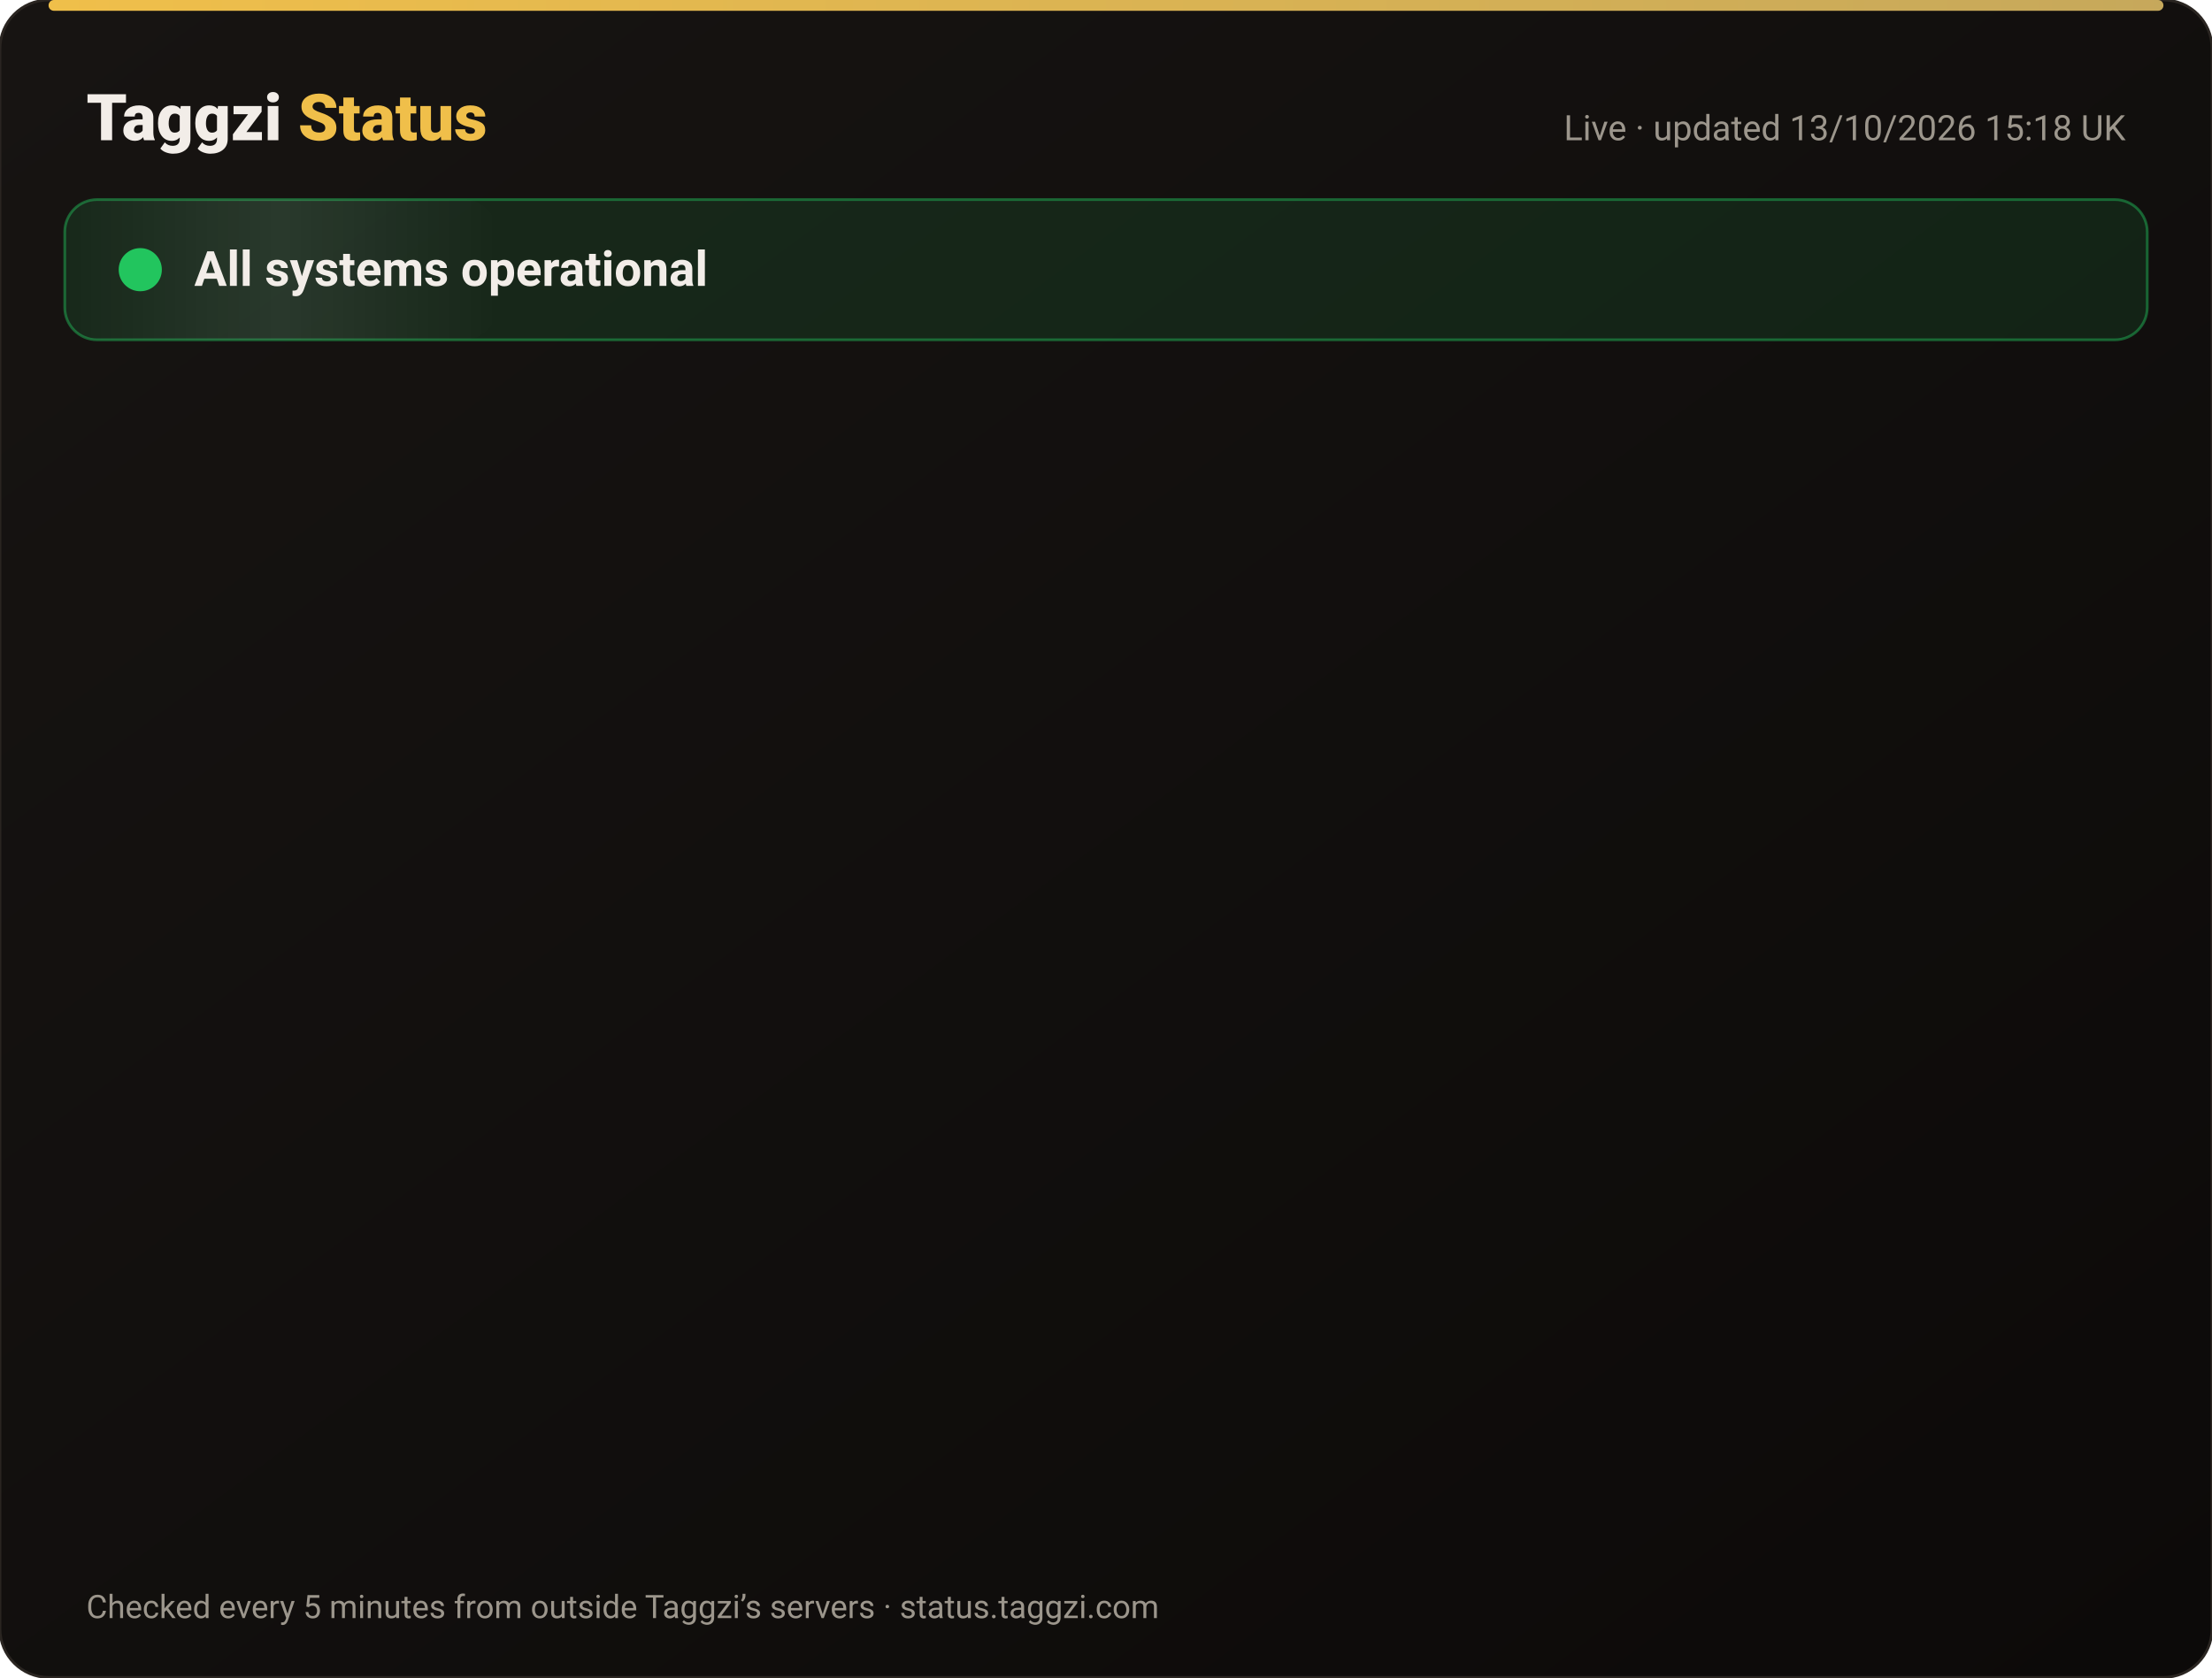
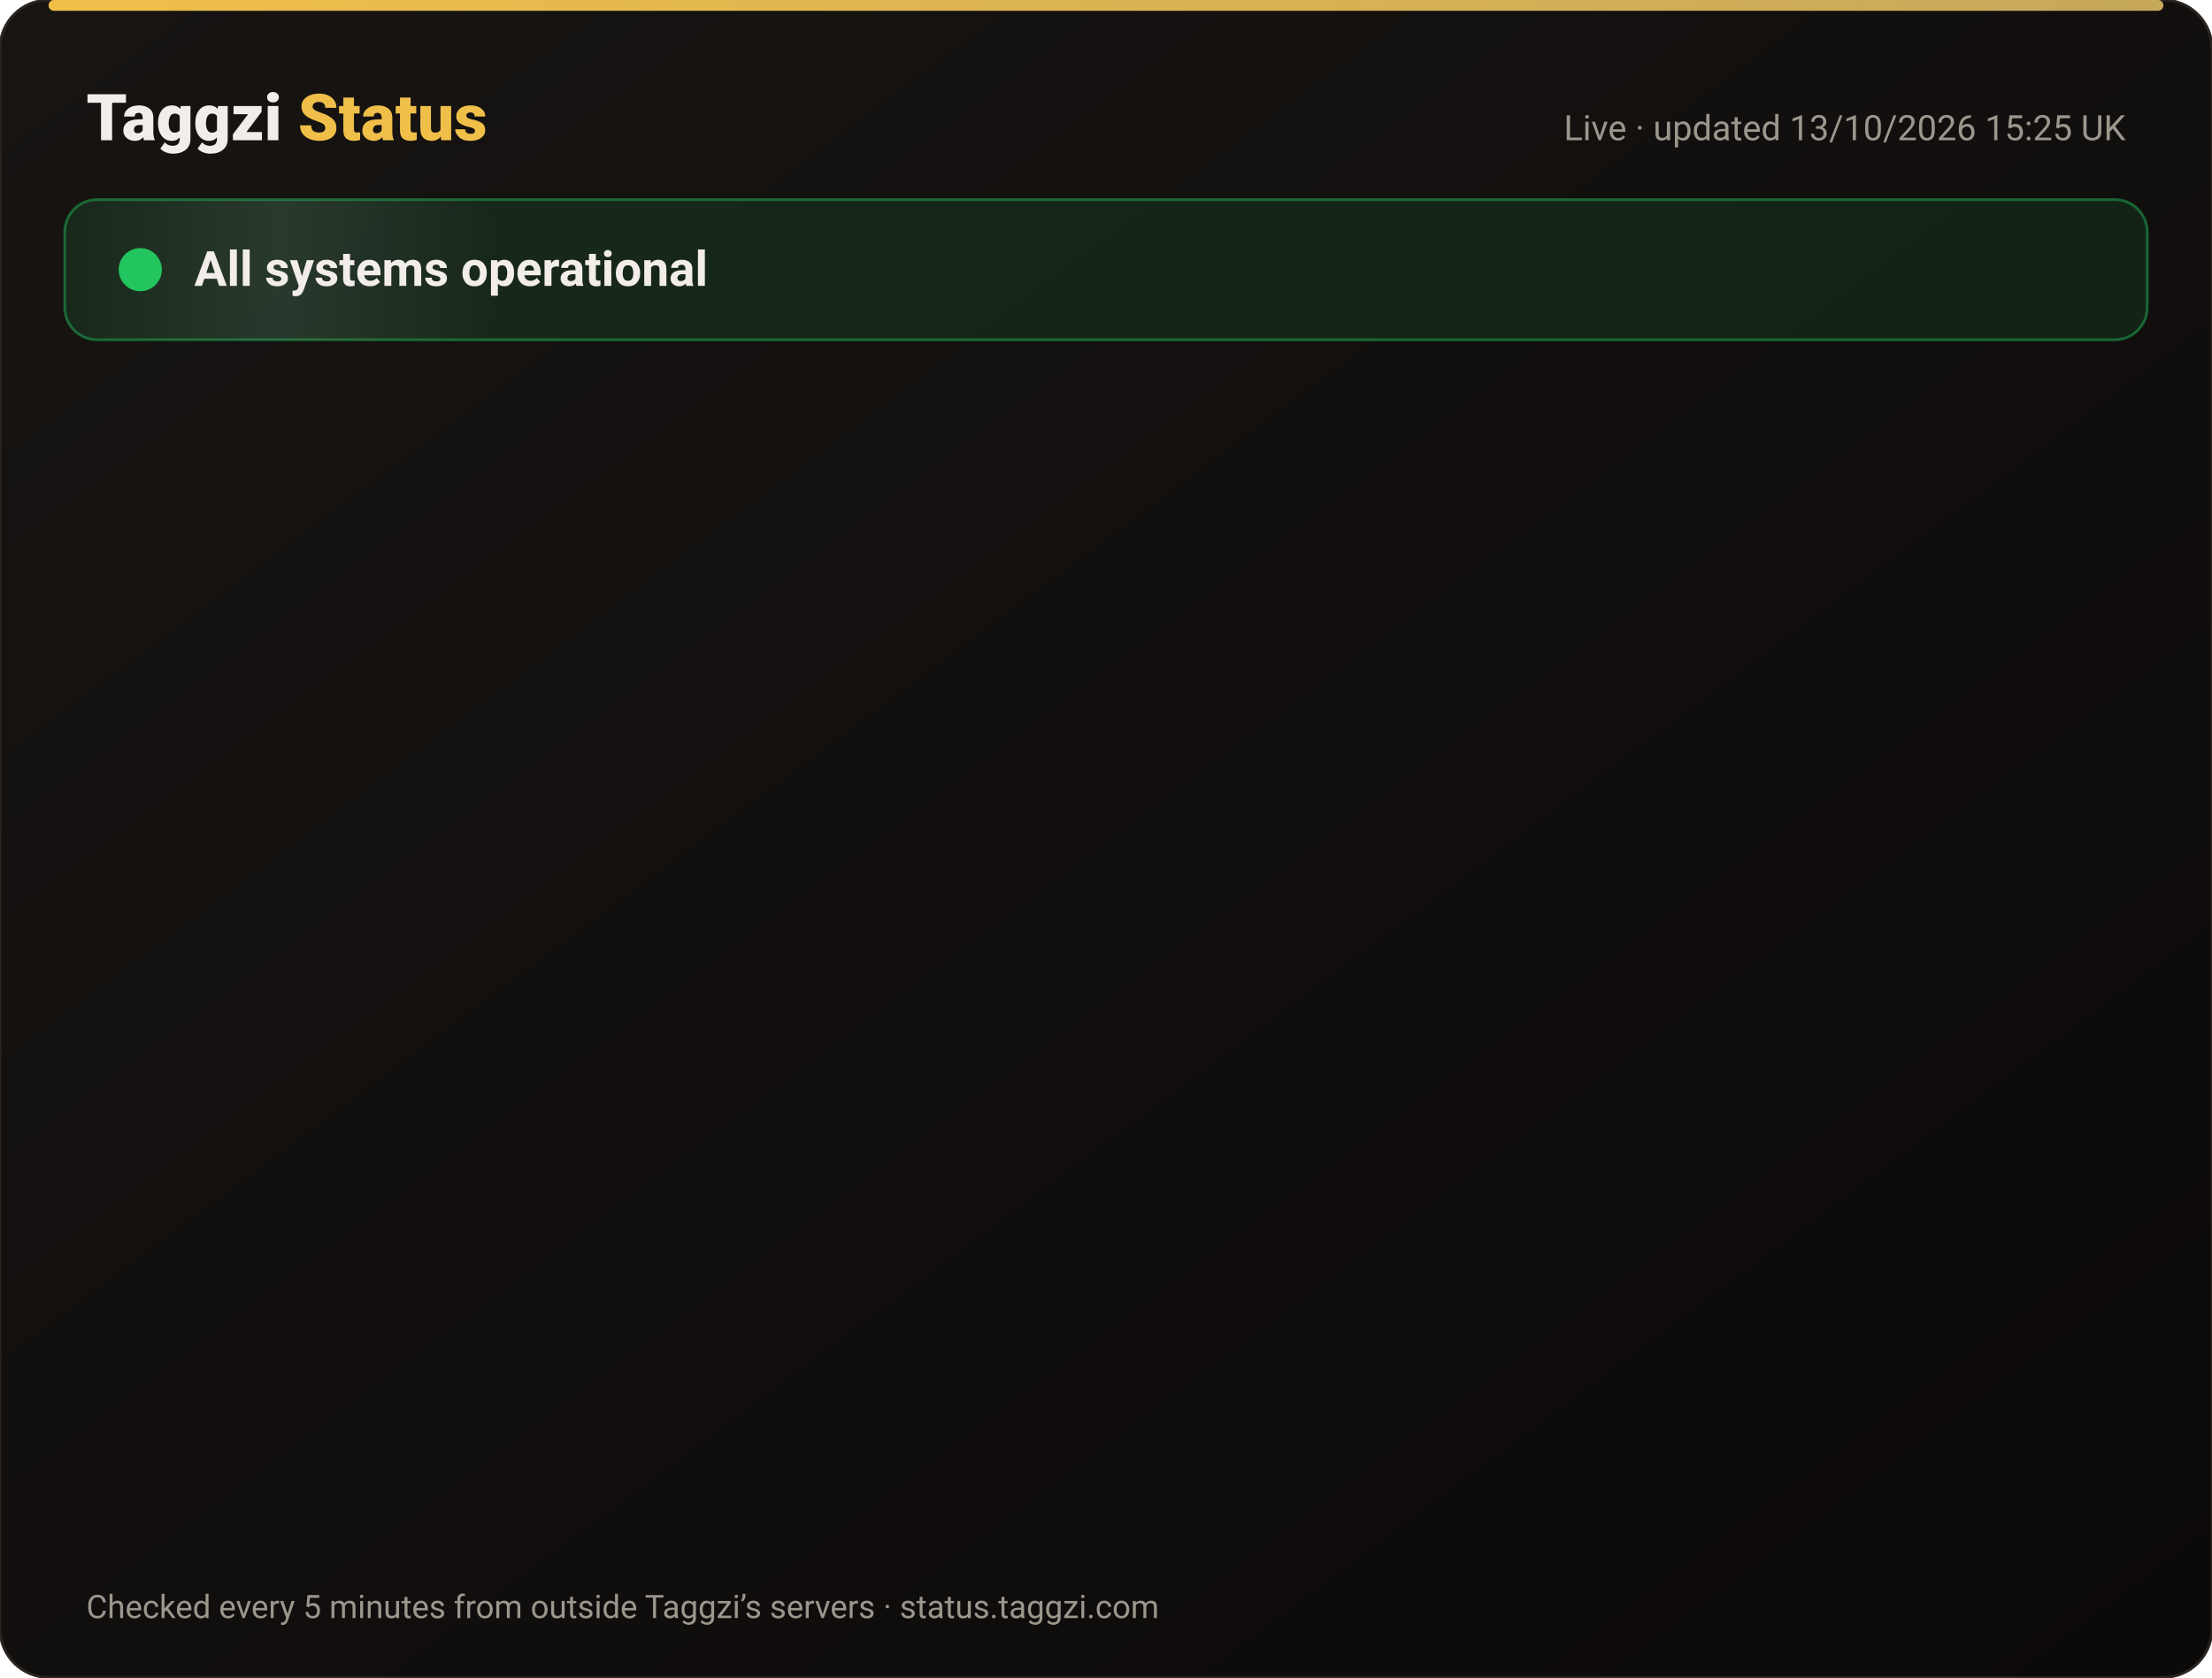
<svg xmlns="http://www.w3.org/2000/svg" width="820" height="622" viewBox="0 0 820 622" font-family="-apple-system,Segoe UI,Roboto,Helvetica,Arial,sans-serif">
  <defs>
    <linearGradient id="bg" x1="0" y1="0" x2="1" y2="1">
      <stop offset="0" stop-color="#171412" />
      <stop offset="1" stop-color="#0C0A09" />
    </linearGradient>
    <linearGradient id="gold" x1="0" x2="1">
      <stop offset="0" stop-color="#F0BF4A" />
      <stop offset="1" stop-color="#c6a85b" />
    </linearGradient>
    <linearGradient id="shine" x1="0" x2="1">
      <stop offset="0" stop-color="#fff" stop-opacity="0" />
      <stop offset=".5" stop-color="#fff" stop-opacity=".08" />
      <stop offset="1" stop-color="#fff" stop-opacity="0" />
    </linearGradient>
  </defs>
  <rect width="820" height="622" rx="18" fill="url(#bg)" stroke="#2a2521" />
  <rect x="18" y="0" width="784" height="4" rx="2" fill="url(#gold)" />
  <text x="32" y="52" font-size="24" font-weight="800" fill="#F2EDE8">Taggzi <tspan fill="#F0BF4A">Status</tspan>
  </text>
-   <text x="788" y="52" font-size="13" fill="#9C968C" text-anchor="end">Live · updated 13/10/2026 15:18 UK</text>
+   <text x="788" y="52" font-size="13" fill="#9C968C" text-anchor="end">Live · updated 13/10/2026 15:25 UK</text>
  <rect x="24" y="74" width="772" height="52" rx="12" fill="#22c55e" fill-opacity=".12" stroke="#22c55e" stroke-opacity=".45" />
  <rect x="24" y="74" width="160" height="52" rx="12" fill="url(#shine)">
    <animate attributeName="x" from="-160" to="820" dur="4s" repeatCount="indefinite" />
  </rect>
  <circle cx="52" cy="100" r="7" fill="#22c55e" />
  <circle cx="52" cy="100" r="7" fill="none" stroke="#22c55e" stroke-width="2">
    <animate attributeName="r" values="7;15;7" dur="2s" repeatCount="indefinite" />
    <animate attributeName="opacity" values=".9;0;.9" dur="2s" repeatCount="indefinite" />
  </circle>
  <text x="72" y="106" font-size="18" font-weight="700" fill="#F2EDE8">All systems operational</text>
  <g opacity="0">
    <animate attributeName="opacity" from="0" to="1" begin="0.00s" dur=".6s" fill="freeze" />
    <line x1="32" y1="188" x2="788" y2="188" stroke="#2a2521" />
    <circle cx="44" cy="166" r="6" fill="#22c55e">
      <animate attributeName="opacity" values="1;.45;1" dur="2.4s" begin="0.00s" repeatCount="indefinite" />
    </circle>
    <text x="62" y="171" font-size="15" font-weight="650" fill="#F2EDE8">Website</text>
    <text x="630" y="171" font-size="13" fill="#9C968C" text-anchor="end">100.00% uptime</text>
    <rect x="648" y="154" width="140" height="24" rx="12" fill="#22c55e" fill-opacity=".14" stroke="#22c55e" stroke-opacity=".5" />
    <text x="718" y="171" font-size="12" font-weight="700" fill="#22c55e" text-anchor="middle">Operational</text>
  </g>
  <g opacity="0">
    <animate attributeName="opacity" from="0" to="1" begin="0.15s" dur=".6s" fill="freeze" />
    <line x1="32" y1="234" x2="788" y2="234" stroke="#2a2521" />
    <circle cx="44" cy="212" r="6" fill="#22c55e">
      <animate attributeName="opacity" values="1;.45;1" dur="2.4s" begin="0.15s" repeatCount="indefinite" />
    </circle>
    <text x="62" y="217" font-size="15" font-weight="650" fill="#F2EDE8">Tag scans</text>
    <text x="630" y="217" font-size="13" fill="#9C968C" text-anchor="end">100.00% uptime</text>
    <rect x="648" y="200" width="140" height="24" rx="12" fill="#22c55e" fill-opacity=".14" stroke="#22c55e" stroke-opacity=".5" />
    <text x="718" y="217" font-size="12" font-weight="700" fill="#22c55e" text-anchor="middle">Operational</text>
  </g>
  <g opacity="0">
    <animate attributeName="opacity" from="0" to="1" begin="0.30s" dur=".6s" fill="freeze" />
    <line x1="32" y1="280" x2="788" y2="280" stroke="#2a2521" />
    <circle cx="44" cy="258" r="6" fill="#22c55e">
      <animate attributeName="opacity" values="1;.45;1" dur="2.4s" begin="0.30s" repeatCount="indefinite" />
    </circle>
    <text x="62" y="263" font-size="15" font-weight="650" fill="#F2EDE8">Manual tag lookup</text>
    <text x="630" y="263" font-size="13" fill="#9C968C" text-anchor="end">100.00% uptime</text>
    <rect x="648" y="246" width="140" height="24" rx="12" fill="#22c55e" fill-opacity=".14" stroke="#22c55e" stroke-opacity=".5" />
    <text x="718" y="263" font-size="12" font-weight="700" fill="#22c55e" text-anchor="middle">Operational</text>
  </g>
  <g opacity="0">
    <animate attributeName="opacity" from="0" to="1" begin="0.45s" dur=".6s" fill="freeze" />
    <line x1="32" y1="326" x2="788" y2="326" stroke="#2a2521" />
    <circle cx="44" cy="304" r="6" fill="#22c55e">
      <animate attributeName="opacity" values="1;.45;1" dur="2.4s" begin="0.45s" repeatCount="indefinite" />
    </circle>
    <text x="62" y="309" font-size="15" font-weight="650" fill="#F2EDE8">App &amp; login</text>
    <text x="630" y="309" font-size="13" fill="#9C968C" text-anchor="end">100.00% uptime</text>
    <rect x="648" y="292" width="140" height="24" rx="12" fill="#22c55e" fill-opacity=".14" stroke="#22c55e" stroke-opacity=".5" />
    <text x="718" y="309" font-size="12" font-weight="700" fill="#22c55e" text-anchor="middle">Operational</text>
  </g>
  <g opacity="0">
    <animate attributeName="opacity" from="0" to="1" begin="0.60s" dur=".6s" fill="freeze" />
    <line x1="32" y1="372" x2="788" y2="372" stroke="#2a2521" />
    <circle cx="44" cy="350" r="6" fill="#22c55e">
      <animate attributeName="opacity" values="1;.45;1" dur="2.4s" begin="0.60s" repeatCount="indefinite" />
    </circle>
    <text x="62" y="355" font-size="15" font-weight="650" fill="#F2EDE8">Community alerts</text>
    <text x="630" y="355" font-size="13" fill="#9C968C" text-anchor="end">100.00% uptime</text>
    <rect x="648" y="338" width="140" height="24" rx="12" fill="#22c55e" fill-opacity=".14" stroke="#22c55e" stroke-opacity=".5" />
    <text x="718" y="355" font-size="12" font-weight="700" fill="#22c55e" text-anchor="middle">Operational</text>
  </g>
  <g opacity="0">
    <animate attributeName="opacity" from="0" to="1" begin="0.75s" dur=".6s" fill="freeze" />
    <line x1="32" y1="418" x2="788" y2="418" stroke="#2a2521" />
    <circle cx="44" cy="396" r="6" fill="#22c55e">
      <animate attributeName="opacity" values="1;.45;1" dur="2.4s" begin="0.75s" repeatCount="indefinite" />
    </circle>
    <text x="62" y="401" font-size="15" font-weight="650" fill="#F2EDE8">Private calling</text>
    <text x="630" y="401" font-size="13" fill="#9C968C" text-anchor="end">100.00% uptime</text>
    <rect x="648" y="384" width="140" height="24" rx="12" fill="#22c55e" fill-opacity=".14" stroke="#22c55e" stroke-opacity=".5" />
    <text x="718" y="401" font-size="12" font-weight="700" fill="#22c55e" text-anchor="middle">Operational</text>
  </g>
  <g opacity="0">
    <animate attributeName="opacity" from="0" to="1" begin="0.90s" dur=".6s" fill="freeze" />
    <line x1="32" y1="464" x2="788" y2="464" stroke="#2a2521" />
    <circle cx="44" cy="442" r="6" fill="#22c55e">
      <animate attributeName="opacity" values="1;.45;1" dur="2.4s" begin="0.90s" repeatCount="indefinite" />
    </circle>
    <text x="62" y="447" font-size="15" font-weight="650" fill="#F2EDE8">Payments</text>
    <text x="630" y="447" font-size="13" fill="#9C968C" text-anchor="end">99.97% uptime</text>
    <rect x="648" y="430" width="140" height="24" rx="12" fill="#22c55e" fill-opacity=".14" stroke="#22c55e" stroke-opacity=".5" />
    <text x="718" y="447" font-size="12" font-weight="700" fill="#22c55e" text-anchor="middle">Operational</text>
  </g>
  <g opacity="0">
    <animate attributeName="opacity" from="0" to="1" begin="1.05s" dur=".6s" fill="freeze" />
    <line x1="32" y1="510" x2="788" y2="510" stroke="#2a2521" />
    <circle cx="44" cy="488" r="6" fill="#22c55e">
      <animate attributeName="opacity" values="1;.45;1" dur="2.4s" begin="1.05s" repeatCount="indefinite" />
    </circle>
    <text x="62" y="493" font-size="15" font-weight="650" fill="#F2EDE8">Email &amp; support</text>
    <text x="630" y="493" font-size="13" fill="#9C968C" text-anchor="end">100.00% uptime</text>
    <rect x="648" y="476" width="140" height="24" rx="12" fill="#22c55e" fill-opacity=".14" stroke="#22c55e" stroke-opacity=".5" />
    <text x="718" y="493" font-size="12" font-weight="700" fill="#22c55e" text-anchor="middle">Operational</text>
  </g>
  <g opacity="0">
    <animate attributeName="opacity" from="0" to="1" begin="1.20s" dur=".6s" fill="freeze" />
    <line x1="32" y1="556" x2="788" y2="556" stroke="#2a2521" />
    <circle cx="44" cy="534" r="6" fill="#22c55e">
      <animate attributeName="opacity" values="1;.45;1" dur="2.4s" begin="1.20s" repeatCount="indefinite" />
    </circle>
    <text x="62" y="539" font-size="15" font-weight="650" fill="#F2EDE8">Secure connection (SSL)</text>
    <text x="630" y="539" font-size="13" fill="#9C968C" text-anchor="end">100.00% uptime</text>
    <rect x="648" y="522" width="140" height="24" rx="12" fill="#22c55e" fill-opacity=".14" stroke="#22c55e" stroke-opacity=".5" />
    <text x="718" y="539" font-size="12" font-weight="700" fill="#22c55e" text-anchor="middle">Operational</text>
  </g>
  <text x="32" y="600" font-size="12" fill="#9C968C">Checked every 5 minutes from outside Taggzi’s servers · status.taggzi.com</text>
</svg>
